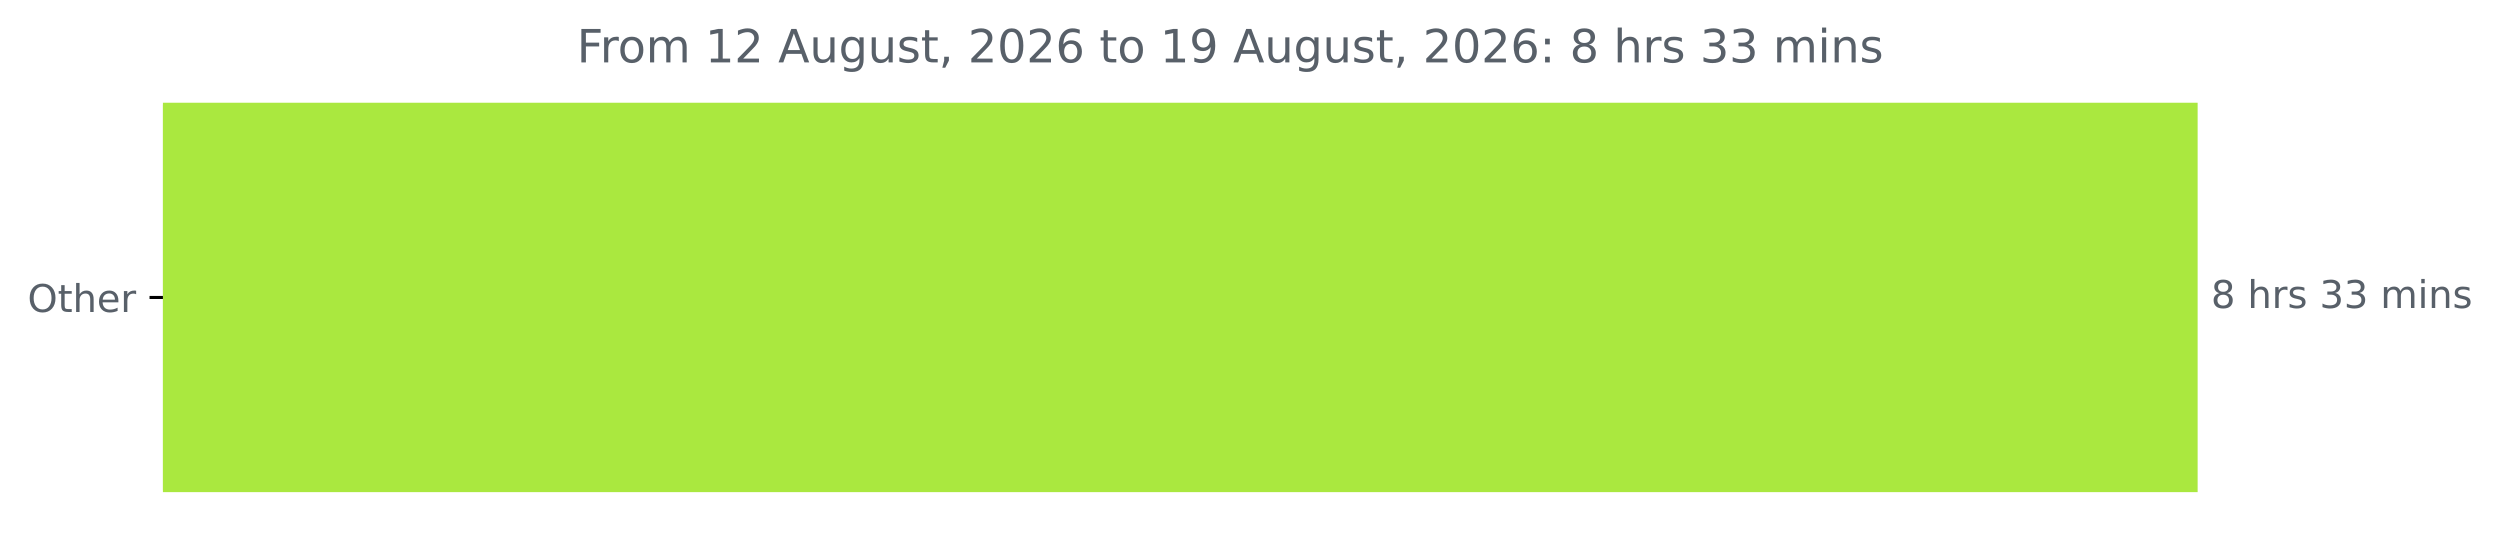
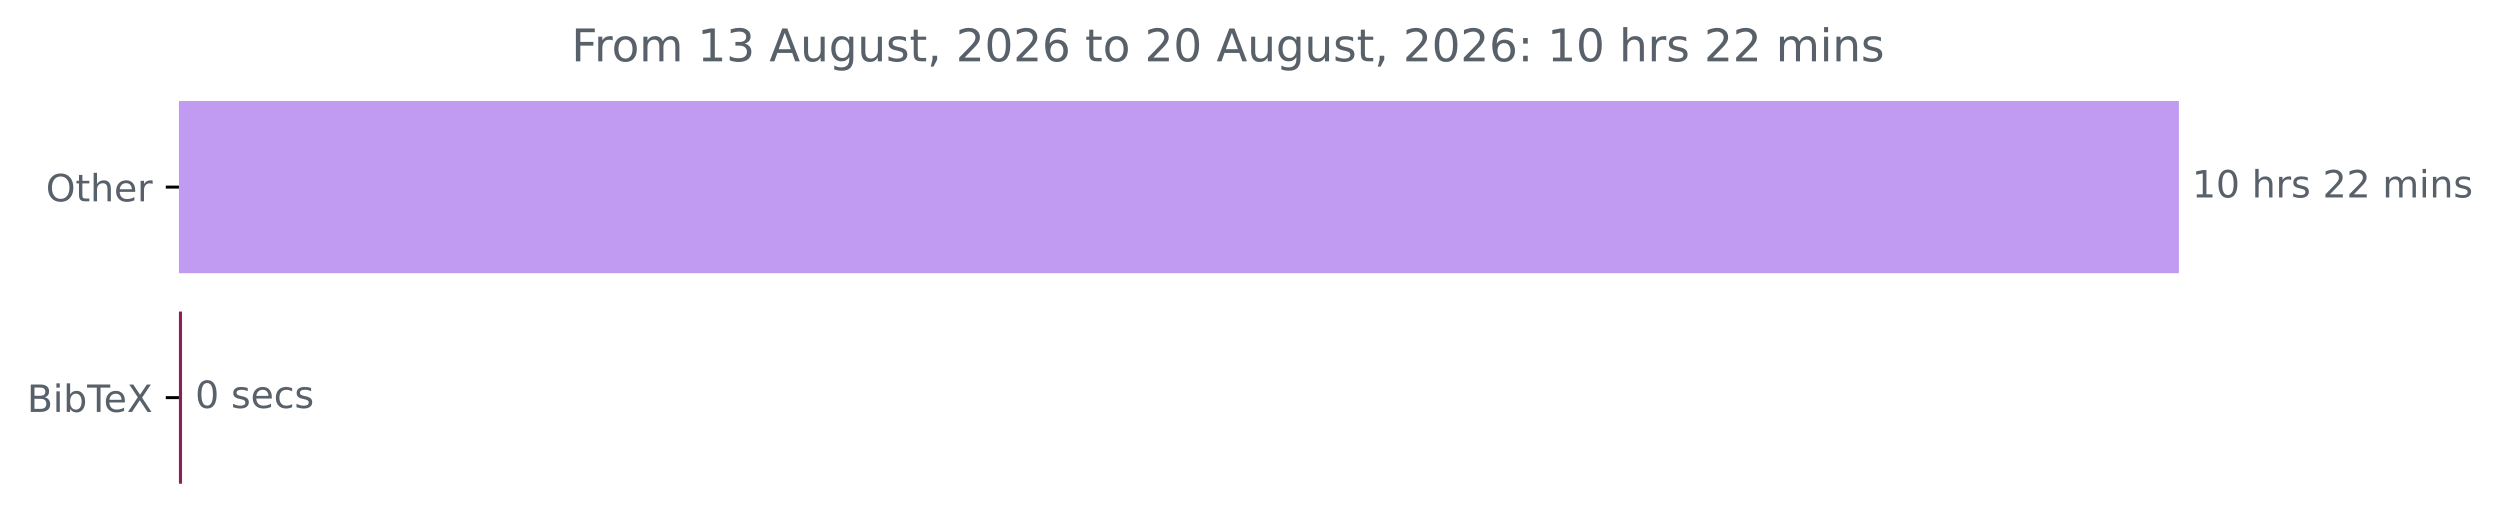
- <svg xmlns="http://www.w3.org/2000/svg" xmlns:xlink="http://www.w3.org/1999/xlink" width="653.568pt" height="140.398pt" viewBox="0 0 653.568 140.398" version="1.1">
+ <svg xmlns="http://www.w3.org/2000/svg" xmlns:xlink="http://www.w3.org/1999/xlink" width="664.935pt" height="140.398pt" viewBox="0 0 664.935 140.398" version="1.1">
  <defs>
    <style type="text/css">*{stroke-linejoin: round; stroke-linecap: butt}</style>
  </defs>
  <g id="figure_1">
    <g id="patch_1">
-       <path d="M 0 140.398  L 653.568 140.398  L 653.568 0  L 0 0  L 0 140.398  z " style="fill: none" />
+       <path d="M 0 140.398  L 664.935 140.398  L 664.935 0  L 0 0  L 0 140.398  z " style="fill: none" />
    </g>
    <g id="axes_1">
      <g id="patch_2">
-         <path d="M 42.594 27.358  L 574.022 27.358  L 574.022 128.158  L 42.594 128.158  z " clip-path="url(#pb35a7ccdd3)" style="fill: #aae83f; stroke: #aae83f; stroke-linejoin: miter" />
+         <path d="M 47.598 27.358  L 579.027 27.358  L 579.027 72.158  L 47.598 72.158  z " clip-path="url(#pc0e1ee2346)" style="fill: #c19af2; stroke: #c19af2; stroke-linejoin: miter" />
+       </g>
+       <g id="patch_3">
+         <path d="M 47.598 83.358  L 47.917 83.358  L 47.917 128.158  L 47.598 128.158  z " clip-path="url(#pc0e1ee2346)" style="fill: #892157; stroke: #892157; stroke-linejoin: miter" />
      </g>
      <g id="matplotlib.axis_1" />
      <g id="matplotlib.axis_2">
        <g id="ytick_1">
          <g id="line2d_1">
            <defs>
-               <path id="m9601e4ba94" d="M 0 0  L -3.5 0  " style="stroke: #000000; stroke-width: 0.8" />
+               <path id="ma2da9abc56" d="M 0 0  L -3.5 0  " style="stroke: #000000; stroke-width: 0.8" />
            </defs>
            <g>
-               <use xlink:href="#m9601e4ba94" x="42.594" y="77.758" style="stroke: #000000; stroke-width: 0.8" />
+               <use xlink:href="#ma2da9abc56" x="47.598" y="49.758" style="stroke: #000000; stroke-width: 0.8" />
            </g>
          </g>
          <g id="text_1">
-             <g style="fill: #586069" transform="translate(7.2 81.55734) scale(0.1 -0.1)">
+             <g style="fill: #586069" transform="translate(12.20469 53.55734) scale(0.1 -0.1)">
              <defs>
                <path id="DejaVuSans-4f" d="M 2522 4238  Q 1834 4238 1429 3725  Q 1025 3213 1025 2328  Q 1025 1447 1429 934  Q 1834 422 2522 422  Q 3209 422 3611 934  Q 4013 1447 4013 2328  Q 4013 3213 3611 3725  Q 3209 4238 2522 4238  z M 2522 4750  Q 3503 4750 4090 4092  Q 4678 3434 4678 2328  Q 4678 1225 4090 567  Q 3503 -91 2522 -91  Q 1538 -91 948 565  Q 359 1222 359 2328  Q 359 3434 948 4092  Q 1538 4750 2522 4750  z " transform="scale(0.015625)" />
                <path id="DejaVuSans-74" d="M 1172 4494  L 1172 3500  L 2356 3500  L 2356 3053  L 1172 3053  L 1172 1153  Q 1172 725 1289 603  Q 1406 481 1766 481  L 2356 481  L 2356 0  L 1766 0  Q 1100 0 847 248  Q 594 497 594 1153  L 594 3053  L 172 3053  L 172 3500  L 594 3500  L 594 4494  L 1172 4494  z " transform="scale(0.015625)" />
                <path id="DejaVuSans-68" d="M 3513 2113  L 3513 0  L 2938 0  L 2938 2094  Q 2938 2591 2744 2837  Q 2550 3084 2163 3084  Q 1697 3084 1428 2787  Q 1159 2491 1159 1978  L 1159 0  L 581 0  L 581 4863  L 1159 4863  L 1159 2956  Q 1366 3272 1645 3428  Q 1925 3584 2291 3584  Q 2894 3584 3203 3211  Q 3513 2838 3513 2113  z " transform="scale(0.015625)" />
                <path id="DejaVuSans-65" d="M 3597 1894  L 3597 1613  L 953 1613  Q 991 1019 1311 708  Q 1631 397 2203 397  Q 2534 397 2845 478  Q 3156 559 3463 722  L 3463 178  Q 3153 47 2828 -22  Q 2503 -91 2169 -91  Q 1331 -91 842 396  Q 353 884 353 1716  Q 353 2575 817 3079  Q 1281 3584 2069 3584  Q 2775 3584 3186 3129  Q 3597 2675 3597 1894  z M 3022 2063  Q 3016 2534 2758 2815  Q 2500 3097 2075 3097  Q 1594 3097 1305 2825  Q 1016 2553 972 2059  L 3022 2063  z " transform="scale(0.015625)" />
                <path id="DejaVuSans-72" d="M 2631 2963  Q 2534 3019 2420 3045  Q 2306 3072 2169 3072  Q 1681 3072 1420 2755  Q 1159 2438 1159 1844  L 1159 0  L 581 0  L 581 3500  L 1159 3500  L 1159 2956  Q 1341 3275 1631 3429  Q 1922 3584 2338 3584  Q 2397 3584 2469 3576  Q 2541 3569 2628 3553  L 2631 2963  z " transform="scale(0.015625)" />
              </defs>
              <use xlink:href="#DejaVuSans-4f" />
              <use xlink:href="#DejaVuSans-74" x="78.711" />
              <use xlink:href="#DejaVuSans-68" x="117.92" />
              <use xlink:href="#DejaVuSans-65" x="181.299" />
              <use xlink:href="#DejaVuSans-72" x="242.822" />
            </g>
          </g>
        </g>
-       </g>
-       <g id="text_2">
-         <g style="fill: #586069" transform="translate(578.0223 80.5175) scale(0.1 -0.1)">
-           <defs>
-             <path id="DejaVuSans-38" d="M 2034 2216  Q 1584 2216 1326 1975  Q 1069 1734 1069 1313  Q 1069 891 1326 650  Q 1584 409 2034 409  Q 2484 409 2743 651  Q 3003 894 3003 1313  Q 3003 1734 2745 1975  Q 2488 2216 2034 2216  z M 1403 2484  Q 997 2584 770 2862  Q 544 3141 544 3541  Q 544 4100 942 4425  Q 1341 4750 2034 4750  Q 2731 4750 3128 4425  Q 3525 4100 3525 3541  Q 3525 3141 3298 2862  Q 3072 2584 2669 2484  Q 3125 2378 3379 2068  Q 3634 1759 3634 1313  Q 3634 634 3220 271  Q 2806 -91 2034 -91  Q 1263 -91 848 271  Q 434 634 434 1313  Q 434 1759 690 2068  Q 947 2378 1403 2484  z M 1172 3481  Q 1172 3119 1398 2916  Q 1625 2713 2034 2713  Q 2441 2713 2670 2916  Q 2900 3119 2900 3481  Q 2900 3844 2670 4047  Q 2441 4250 2034 4250  Q 1625 4250 1398 4047  Q 1172 3844 1172 3481  z " transform="scale(0.015625)" />
-             <path id="DejaVuSans-20" transform="scale(0.015625)" />
-             <path id="DejaVuSans-73" d="M 2834 3397  L 2834 2853  Q 2591 2978 2328 3040  Q 2066 3103 1784 3103  Q 1356 3103 1142 2972  Q 928 2841 928 2578  Q 928 2378 1081 2264  Q 1234 2150 1697 2047  L 1894 2003  Q 2506 1872 2764 1633  Q 3022 1394 3022 966  Q 3022 478 2636 193  Q 2250 -91 1575 -91  Q 1294 -91 989 -36  Q 684 19 347 128  L 347 722  Q 666 556 975 473  Q 1284 391 1588 391  Q 1994 391 2212 530  Q 2431 669 2431 922  Q 2431 1156 2273 1281  Q 2116 1406 1581 1522  L 1381 1569  Q 847 1681 609 1914  Q 372 2147 372 2553  Q 372 3047 722 3315  Q 1072 3584 1716 3584  Q 2034 3584 2315 3537  Q 2597 3491 2834 3397  z " transform="scale(0.015625)" />
-             <path id="DejaVuSans-33" d="M 2597 2516  Q 3050 2419 3304 2112  Q 3559 1806 3559 1356  Q 3559 666 3084 287  Q 2609 -91 1734 -91  Q 1441 -91 1130 -33  Q 819 25 488 141  L 488 750  Q 750 597 1062 519  Q 1375 441 1716 441  Q 2309 441 2620 675  Q 2931 909 2931 1356  Q 2931 1769 2642 2001  Q 2353 2234 1838 2234  L 1294 2234  L 1294 2753  L 1863 2753  Q 2328 2753 2575 2939  Q 2822 3125 2822 3475  Q 2822 3834 2567 4026  Q 2313 4219 1838 4219  Q 1578 4219 1281 4162  Q 984 4106 628 3988  L 628 4550  Q 988 4650 1302 4700  Q 1616 4750 1894 4750  Q 2613 4750 3031 4423  Q 3450 4097 3450 3541  Q 3450 3153 3228 2886  Q 3006 2619 2597 2516  z " transform="scale(0.015625)" />
-             <path id="DejaVuSans-6d" d="M 3328 2828  Q 3544 3216 3844 3400  Q 4144 3584 4550 3584  Q 5097 3584 5394 3201  Q 5691 2819 5691 2113  L 5691 0  L 5113 0  L 5113 2094  Q 5113 2597 4934 2840  Q 4756 3084 4391 3084  Q 3944 3084 3684 2787  Q 3425 2491 3425 1978  L 3425 0  L 2847 0  L 2847 2094  Q 2847 2600 2669 2842  Q 2491 3084 2119 3084  Q 1678 3084 1418 2786  Q 1159 2488 1159 1978  L 1159 0  L 581 0  L 581 3500  L 1159 3500  L 1159 2956  Q 1356 3278 1631 3431  Q 1906 3584 2284 3584  Q 2666 3584 2933 3390  Q 3200 3197 3328 2828  z " transform="scale(0.015625)" />
-             <path id="DejaVuSans-69" d="M 603 3500  L 1178 3500  L 1178 0  L 603 0  L 603 3500  z M 603 4863  L 1178 4863  L 1178 4134  L 603 4134  L 603 4863  z " transform="scale(0.015625)" />
-             <path id="DejaVuSans-6e" d="M 3513 2113  L 3513 0  L 2938 0  L 2938 2094  Q 2938 2591 2744 2837  Q 2550 3084 2163 3084  Q 1697 3084 1428 2787  Q 1159 2491 1159 1978  L 1159 0  L 581 0  L 581 3500  L 1159 3500  L 1159 2956  Q 1366 3272 1645 3428  Q 1925 3584 2291 3584  Q 2894 3584 3203 3211  Q 3513 2838 3513 2113  z " transform="scale(0.015625)" />
-           </defs>
-           <use xlink:href="#DejaVuSans-38" />
-           <use xlink:href="#DejaVuSans-20" x="63.623" />
-           <use xlink:href="#DejaVuSans-68" x="95.41" />
-           <use xlink:href="#DejaVuSans-72" x="158.789" />
-           <use xlink:href="#DejaVuSans-73" x="199.902" />
-           <use xlink:href="#DejaVuSans-20" x="252.002" />
-           <use xlink:href="#DejaVuSans-33" x="283.789" />
-           <use xlink:href="#DejaVuSans-33" x="347.412" />
-           <use xlink:href="#DejaVuSans-20" x="411.035" />
-           <use xlink:href="#DejaVuSans-6d" x="442.822" />
-           <use xlink:href="#DejaVuSans-69" x="540.234" />
-           <use xlink:href="#DejaVuSans-6e" x="568.018" />
-           <use xlink:href="#DejaVuSans-73" x="631.396" />
+         <g id="ytick_2">
+           <g id="line2d_2">
+             <g>
+               <use xlink:href="#ma2da9abc56" x="47.598" y="105.758" style="stroke: #000000; stroke-width: 0.8" />
+             </g>
+           </g>
+           <g id="text_2">
+             <g style="fill: #586069" transform="translate(7.2 109.5573) scale(0.1 -0.1)">
+               <defs>
+                 <path id="DejaVuSans-42" d="M 1259 2228  L 1259 519  L 2272 519  Q 2781 519 3026 730  Q 3272 941 3272 1375  Q 3272 1813 3026 2020  Q 2781 2228 2272 2228  L 1259 2228  z M 1259 4147  L 1259 2741  L 2194 2741  Q 2656 2741 2882 2914  Q 3109 3088 3109 3444  Q 3109 3797 2882 3972  Q 2656 4147 2194 4147  L 1259 4147  z M 628 4666  L 2241 4666  Q 2963 4666 3353 4366  Q 3744 4066 3744 3513  Q 3744 3084 3544 2831  Q 3344 2578 2956 2516  Q 3422 2416 3680 2098  Q 3938 1781 3938 1306  Q 3938 681 3513 340  Q 3088 0 2303 0  L 628 0  L 628 4666  z " transform="scale(0.015625)" />
+                 <path id="DejaVuSans-69" d="M 603 3500  L 1178 3500  L 1178 0  L 603 0  L 603 3500  z M 603 4863  L 1178 4863  L 1178 4134  L 603 4134  L 603 4863  z " transform="scale(0.015625)" />
+                 <path id="DejaVuSans-62" d="M 3116 1747  Q 3116 2381 2855 2742  Q 2594 3103 2138 3103  Q 1681 3103 1420 2742  Q 1159 2381 1159 1747  Q 1159 1113 1420 752  Q 1681 391 2138 391  Q 2594 391 2855 752  Q 3116 1113 3116 1747  z M 1159 2969  Q 1341 3281 1617 3432  Q 1894 3584 2278 3584  Q 2916 3584 3314 3078  Q 3713 2572 3713 1747  Q 3713 922 3314 415  Q 2916 -91 2278 -91  Q 1894 -91 1617 61  Q 1341 213 1159 525  L 1159 0  L 581 0  L 581 4863  L 1159 4863  L 1159 2969  z " transform="scale(0.015625)" />
+                 <path id="DejaVuSans-54" d="M -19 4666  L 3928 4666  L 3928 4134  L 2272 4134  L 2272 0  L 1638 0  L 1638 4134  L -19 4134  L -19 4666  z " transform="scale(0.015625)" />
+                 <path id="DejaVuSans-58" d="M 403 4666  L 1081 4666  L 2241 2931  L 3406 4666  L 4084 4666  L 2584 2425  L 4184 0  L 3506 0  L 2194 1984  L 872 0  L 191 0  L 1856 2491  L 403 4666  z " transform="scale(0.015625)" />
+               </defs>
+               <use xlink:href="#DejaVuSans-42" />
+               <use xlink:href="#DejaVuSans-69" x="68.604" />
+               <use xlink:href="#DejaVuSans-62" x="96.387" />
+               <use xlink:href="#DejaVuSans-54" x="159.863" />
+               <use xlink:href="#DejaVuSans-65" x="203.947" />
+               <use xlink:href="#DejaVuSans-58" x="265.471" />
+             </g>
+           </g>
        </g>
      </g>
      <g id="text_3">
-         <g style="fill: #586069" transform="translate(150.8075 16.31812) scale(0.12 -0.12)">
+         <g style="fill: #586069" transform="translate(583.027 52.5175) scale(0.1 -0.1)">
+           <defs>
+             <path id="DejaVuSans-31" d="M 794 531  L 1825 531  L 1825 4091  L 703 3866  L 703 4441  L 1819 4666  L 2450 4666  L 2450 531  L 3481 531  L 3481 0  L 794 0  L 794 531  z " transform="scale(0.015625)" />
+             <path id="DejaVuSans-30" d="M 2034 4250  Q 1547 4250 1301 3770  Q 1056 3291 1056 2328  Q 1056 1369 1301 889  Q 1547 409 2034 409  Q 2525 409 2770 889  Q 3016 1369 3016 2328  Q 3016 3291 2770 3770  Q 2525 4250 2034 4250  z M 2034 4750  Q 2819 4750 3233 4129  Q 3647 3509 3647 2328  Q 3647 1150 3233 529  Q 2819 -91 2034 -91  Q 1250 -91 836 529  Q 422 1150 422 2328  Q 422 3509 836 4129  Q 1250 4750 2034 4750  z " transform="scale(0.015625)" />
+             <path id="DejaVuSans-20" transform="scale(0.015625)" />
+             <path id="DejaVuSans-73" d="M 2834 3397  L 2834 2853  Q 2591 2978 2328 3040  Q 2066 3103 1784 3103  Q 1356 3103 1142 2972  Q 928 2841 928 2578  Q 928 2378 1081 2264  Q 1234 2150 1697 2047  L 1894 2003  Q 2506 1872 2764 1633  Q 3022 1394 3022 966  Q 3022 478 2636 193  Q 2250 -91 1575 -91  Q 1294 -91 989 -36  Q 684 19 347 128  L 347 722  Q 666 556 975 473  Q 1284 391 1588 391  Q 1994 391 2212 530  Q 2431 669 2431 922  Q 2431 1156 2273 1281  Q 2116 1406 1581 1522  L 1381 1569  Q 847 1681 609 1914  Q 372 2147 372 2553  Q 372 3047 722 3315  Q 1072 3584 1716 3584  Q 2034 3584 2315 3537  Q 2597 3491 2834 3397  z " transform="scale(0.015625)" />
+             <path id="DejaVuSans-32" d="M 1228 531  L 3431 531  L 3431 0  L 469 0  L 469 531  Q 828 903 1448 1529  Q 2069 2156 2228 2338  Q 2531 2678 2651 2914  Q 2772 3150 2772 3378  Q 2772 3750 2511 3984  Q 2250 4219 1831 4219  Q 1534 4219 1204 4116  Q 875 4013 500 3803  L 500 4441  Q 881 4594 1212 4672  Q 1544 4750 1819 4750  Q 2544 4750 2975 4387  Q 3406 4025 3406 3419  Q 3406 3131 3298 2873  Q 3191 2616 2906 2266  Q 2828 2175 2409 1742  Q 1991 1309 1228 531  z " transform="scale(0.015625)" />
+             <path id="DejaVuSans-6d" d="M 3328 2828  Q 3544 3216 3844 3400  Q 4144 3584 4550 3584  Q 5097 3584 5394 3201  Q 5691 2819 5691 2113  L 5691 0  L 5113 0  L 5113 2094  Q 5113 2597 4934 2840  Q 4756 3084 4391 3084  Q 3944 3084 3684 2787  Q 3425 2491 3425 1978  L 3425 0  L 2847 0  L 2847 2094  Q 2847 2600 2669 2842  Q 2491 3084 2119 3084  Q 1678 3084 1418 2786  Q 1159 2488 1159 1978  L 1159 0  L 581 0  L 581 3500  L 1159 3500  L 1159 2956  Q 1356 3278 1631 3431  Q 1906 3584 2284 3584  Q 2666 3584 2933 3390  Q 3200 3197 3328 2828  z " transform="scale(0.015625)" />
+             <path id="DejaVuSans-6e" d="M 3513 2113  L 3513 0  L 2938 0  L 2938 2094  Q 2938 2591 2744 2837  Q 2550 3084 2163 3084  Q 1697 3084 1428 2787  Q 1159 2491 1159 1978  L 1159 0  L 581 0  L 581 3500  L 1159 3500  L 1159 2956  Q 1366 3272 1645 3428  Q 1925 3584 2291 3584  Q 2894 3584 3203 3211  Q 3513 2838 3513 2113  z " transform="scale(0.015625)" />
+           </defs>
+           <use xlink:href="#DejaVuSans-31" />
+           <use xlink:href="#DejaVuSans-30" x="63.623" />
+           <use xlink:href="#DejaVuSans-20" x="127.246" />
+           <use xlink:href="#DejaVuSans-68" x="159.033" />
+           <use xlink:href="#DejaVuSans-72" x="222.412" />
+           <use xlink:href="#DejaVuSans-73" x="263.525" />
+           <use xlink:href="#DejaVuSans-20" x="315.625" />
+           <use xlink:href="#DejaVuSans-32" x="347.412" />
+           <use xlink:href="#DejaVuSans-32" x="411.035" />
+           <use xlink:href="#DejaVuSans-20" x="474.658" />
+           <use xlink:href="#DejaVuSans-6d" x="506.445" />
+           <use xlink:href="#DejaVuSans-69" x="603.857" />
+           <use xlink:href="#DejaVuSans-6e" x="631.641" />
+           <use xlink:href="#DejaVuSans-73" x="695.02" />
+         </g>
+       </g>
+       <g id="text_4">
+         <g style="fill: #586069" transform="translate(51.91749 108.5175) scale(0.1 -0.1)">
+           <defs>
+             <path id="DejaVuSans-63" d="M 3122 3366  L 3122 2828  Q 2878 2963 2633 3030  Q 2388 3097 2138 3097  Q 1578 3097 1268 2742  Q 959 2388 959 1747  Q 959 1106 1268 751  Q 1578 397 2138 397  Q 2388 397 2633 464  Q 2878 531 3122 666  L 3122 134  Q 2881 22 2623 -34  Q 2366 -91 2075 -91  Q 1284 -91 818 406  Q 353 903 353 1747  Q 353 2603 823 3093  Q 1294 3584 2113 3584  Q 2378 3584 2631 3529  Q 2884 3475 3122 3366  z " transform="scale(0.015625)" />
+           </defs>
+           <use xlink:href="#DejaVuSans-30" />
+           <use xlink:href="#DejaVuSans-20" x="63.623" />
+           <use xlink:href="#DejaVuSans-73" x="95.41" />
+           <use xlink:href="#DejaVuSans-65" x="147.51" />
+           <use xlink:href="#DejaVuSans-63" x="209.033" />
+           <use xlink:href="#DejaVuSans-73" x="264.014" />
+         </g>
+       </g>
+       <g id="text_5">
+         <g style="fill: #586069" transform="translate(151.9947 16.31812) scale(0.12 -0.12)">
          <defs>
            <path id="DejaVuSans-46" d="M 628 4666  L 3309 4666  L 3309 4134  L 1259 4134  L 1259 2759  L 3109 2759  L 3109 2228  L 1259 2228  L 1259 0  L 628 0  L 628 4666  z " transform="scale(0.015625)" />
            <path id="DejaVuSans-6f" d="M 1959 3097  Q 1497 3097 1228 2736  Q 959 2375 959 1747  Q 959 1119 1226 758  Q 1494 397 1959 397  Q 2419 397 2687 759  Q 2956 1122 2956 1747  Q 2956 2369 2687 2733  Q 2419 3097 1959 3097  z M 1959 3584  Q 2709 3584 3137 3096  Q 3566 2609 3566 1747  Q 3566 888 3137 398  Q 2709 -91 1959 -91  Q 1206 -91 779 398  Q 353 888 353 1747  Q 353 2609 779 3096  Q 1206 3584 1959 3584  z " transform="scale(0.015625)" />
-             <path id="DejaVuSans-31" d="M 794 531  L 1825 531  L 1825 4091  L 703 3866  L 703 4441  L 1819 4666  L 2450 4666  L 2450 531  L 3481 531  L 3481 0  L 794 0  L 794 531  z " transform="scale(0.015625)" />
-             <path id="DejaVuSans-32" d="M 1228 531  L 3431 531  L 3431 0  L 469 0  L 469 531  Q 828 903 1448 1529  Q 2069 2156 2228 2338  Q 2531 2678 2651 2914  Q 2772 3150 2772 3378  Q 2772 3750 2511 3984  Q 2250 4219 1831 4219  Q 1534 4219 1204 4116  Q 875 4013 500 3803  L 500 4441  Q 881 4594 1212 4672  Q 1544 4750 1819 4750  Q 2544 4750 2975 4387  Q 3406 4025 3406 3419  Q 3406 3131 3298 2873  Q 3191 2616 2906 2266  Q 2828 2175 2409 1742  Q 1991 1309 1228 531  z " transform="scale(0.015625)" />
+             <path id="DejaVuSans-33" d="M 2597 2516  Q 3050 2419 3304 2112  Q 3559 1806 3559 1356  Q 3559 666 3084 287  Q 2609 -91 1734 -91  Q 1441 -91 1130 -33  Q 819 25 488 141  L 488 750  Q 750 597 1062 519  Q 1375 441 1716 441  Q 2309 441 2620 675  Q 2931 909 2931 1356  Q 2931 1769 2642 2001  Q 2353 2234 1838 2234  L 1294 2234  L 1294 2753  L 1863 2753  Q 2328 2753 2575 2939  Q 2822 3125 2822 3475  Q 2822 3834 2567 4026  Q 2313 4219 1838 4219  Q 1578 4219 1281 4162  Q 984 4106 628 3988  L 628 4550  Q 988 4650 1302 4700  Q 1616 4750 1894 4750  Q 2613 4750 3031 4423  Q 3450 4097 3450 3541  Q 3450 3153 3228 2886  Q 3006 2619 2597 2516  z " transform="scale(0.015625)" />
            <path id="DejaVuSans-41" d="M 2188 4044  L 1331 1722  L 3047 1722  L 2188 4044  z M 1831 4666  L 2547 4666  L 4325 0  L 3669 0  L 3244 1197  L 1141 1197  L 716 0  L 50 0  L 1831 4666  z " transform="scale(0.015625)" />
            <path id="DejaVuSans-75" d="M 544 1381  L 544 3500  L 1119 3500  L 1119 1403  Q 1119 906 1312 657  Q 1506 409 1894 409  Q 2359 409 2629 706  Q 2900 1003 2900 1516  L 2900 3500  L 3475 3500  L 3475 0  L 2900 0  L 2900 538  Q 2691 219 2414 64  Q 2138 -91 1772 -91  Q 1169 -91 856 284  Q 544 659 544 1381  z M 1991 3584  L 1991 3584  z " transform="scale(0.015625)" />
            <path id="DejaVuSans-67" d="M 2906 1791  Q 2906 2416 2648 2759  Q 2391 3103 1925 3103  Q 1463 3103 1205 2759  Q 947 2416 947 1791  Q 947 1169 1205 825  Q 1463 481 1925 481  Q 2391 481 2648 825  Q 2906 1169 2906 1791  z M 3481 434  Q 3481 -459 3084 -895  Q 2688 -1331 1869 -1331  Q 1566 -1331 1297 -1286  Q 1028 -1241 775 -1147  L 775 -588  Q 1028 -725 1275 -790  Q 1522 -856 1778 -856  Q 2344 -856 2625 -561  Q 2906 -266 2906 331  L 2906 616  Q 2728 306 2450 153  Q 2172 0 1784 0  Q 1141 0 747 490  Q 353 981 353 1791  Q 353 2603 747 3093  Q 1141 3584 1784 3584  Q 2172 3584 2450 3431  Q 2728 3278 2906 2969  L 2906 3500  L 3481 3500  L 3481 434  z " transform="scale(0.015625)" />
            <path id="DejaVuSans-2c" d="M 750 794  L 1409 794  L 1409 256  L 897 -744  L 494 -744  L 750 256  L 750 794  z " transform="scale(0.015625)" />
-             <path id="DejaVuSans-30" d="M 2034 4250  Q 1547 4250 1301 3770  Q 1056 3291 1056 2328  Q 1056 1369 1301 889  Q 1547 409 2034 409  Q 2525 409 2770 889  Q 3016 1369 3016 2328  Q 3016 3291 2770 3770  Q 2525 4250 2034 4250  z M 2034 4750  Q 2819 4750 3233 4129  Q 3647 3509 3647 2328  Q 3647 1150 3233 529  Q 2819 -91 2034 -91  Q 1250 -91 836 529  Q 422 1150 422 2328  Q 422 3509 836 4129  Q 1250 4750 2034 4750  z " transform="scale(0.015625)" />
            <path id="DejaVuSans-36" d="M 2113 2584  Q 1688 2584 1439 2293  Q 1191 2003 1191 1497  Q 1191 994 1439 701  Q 1688 409 2113 409  Q 2538 409 2786 701  Q 3034 994 3034 1497  Q 3034 2003 2786 2293  Q 2538 2584 2113 2584  z M 3366 4563  L 3366 3988  Q 3128 4100 2886 4159  Q 2644 4219 2406 4219  Q 1781 4219 1451 3797  Q 1122 3375 1075 2522  Q 1259 2794 1537 2939  Q 1816 3084 2150 3084  Q 2853 3084 3261 2657  Q 3669 2231 3669 1497  Q 3669 778 3244 343  Q 2819 -91 2113 -91  Q 1303 -91 875 529  Q 447 1150 447 2328  Q 447 3434 972 4092  Q 1497 4750 2381 4750  Q 2619 4750 2861 4703  Q 3103 4656 3366 4563  z " transform="scale(0.015625)" />
-             <path id="DejaVuSans-39" d="M 703 97  L 703 672  Q 941 559 1184 500  Q 1428 441 1663 441  Q 2288 441 2617 861  Q 2947 1281 2994 2138  Q 2813 1869 2534 1725  Q 2256 1581 1919 1581  Q 1219 1581 811 2004  Q 403 2428 403 3163  Q 403 3881 828 4315  Q 1253 4750 1959 4750  Q 2769 4750 3195 4129  Q 3622 3509 3622 2328  Q 3622 1225 3098 567  Q 2575 -91 1691 -91  Q 1453 -91 1209 -44  Q 966 3 703 97  z M 1959 2075  Q 2384 2075 2632 2365  Q 2881 2656 2881 3163  Q 2881 3666 2632 3958  Q 2384 4250 1959 4250  Q 1534 4250 1286 3958  Q 1038 3666 1038 3163  Q 1038 2656 1286 2365  Q 1534 2075 1959 2075  z " transform="scale(0.015625)" />
            <path id="DejaVuSans-3a" d="M 750 794  L 1409 794  L 1409 0  L 750 0  L 750 794  z M 750 3309  L 1409 3309  L 1409 2516  L 750 2516  L 750 3309  z " transform="scale(0.015625)" />
          </defs>
          <use xlink:href="#DejaVuSans-46" />
          <use xlink:href="#DejaVuSans-72" x="50.27" />
          <use xlink:href="#DejaVuSans-6f" x="89.133" />
          <use xlink:href="#DejaVuSans-6d" x="150.314" />
          <use xlink:href="#DejaVuSans-20" x="247.727" />
          <use xlink:href="#DejaVuSans-31" x="279.514" />
-           <use xlink:href="#DejaVuSans-32" x="343.137" />
+           <use xlink:href="#DejaVuSans-33" x="343.137" />
          <use xlink:href="#DejaVuSans-20" x="406.76" />
          <use xlink:href="#DejaVuSans-41" x="438.547" />
          <use xlink:href="#DejaVuSans-75" x="506.955" />
          <use xlink:href="#DejaVuSans-67" x="570.334" />
          <use xlink:href="#DejaVuSans-75" x="633.811" />
          <use xlink:href="#DejaVuSans-73" x="697.189" />
          <use xlink:href="#DejaVuSans-74" x="749.289" />
          <use xlink:href="#DejaVuSans-2c" x="788.498" />
          <use xlink:href="#DejaVuSans-20" x="820.285" />
          <use xlink:href="#DejaVuSans-32" x="852.072" />
          <use xlink:href="#DejaVuSans-30" x="915.695" />
          <use xlink:href="#DejaVuSans-32" x="979.318" />
          <use xlink:href="#DejaVuSans-36" x="1042.941" />
          <use xlink:href="#DejaVuSans-20" x="1106.564" />
          <use xlink:href="#DejaVuSans-74" x="1138.352" />
          <use xlink:href="#DejaVuSans-6f" x="1177.561" />
          <use xlink:href="#DejaVuSans-20" x="1238.742" />
-           <use xlink:href="#DejaVuSans-31" x="1270.529" />
-           <use xlink:href="#DejaVuSans-39" x="1334.152" />
+           <use xlink:href="#DejaVuSans-32" x="1270.529" />
+           <use xlink:href="#DejaVuSans-30" x="1334.152" />
          <use xlink:href="#DejaVuSans-20" x="1397.775" />
          <use xlink:href="#DejaVuSans-41" x="1429.562" />
          <use xlink:href="#DejaVuSans-75" x="1497.971" />
          <use xlink:href="#DejaVuSans-67" x="1561.35" />
          <use xlink:href="#DejaVuSans-75" x="1624.826" />
          <use xlink:href="#DejaVuSans-73" x="1688.205" />
          <use xlink:href="#DejaVuSans-74" x="1740.305" />
          <use xlink:href="#DejaVuSans-2c" x="1779.514" />
          <use xlink:href="#DejaVuSans-20" x="1811.301" />
          <use xlink:href="#DejaVuSans-32" x="1843.088" />
          <use xlink:href="#DejaVuSans-30" x="1906.711" />
          <use xlink:href="#DejaVuSans-32" x="1970.334" />
          <use xlink:href="#DejaVuSans-36" x="2033.957" />
          <use xlink:href="#DejaVuSans-3a" x="2097.58" />
          <use xlink:href="#DejaVuSans-20" x="2131.271" />
-           <use xlink:href="#DejaVuSans-38" x="2163.059" />
-           <use xlink:href="#DejaVuSans-20" x="2226.682" />
-           <use xlink:href="#DejaVuSans-68" x="2258.469" />
-           <use xlink:href="#DejaVuSans-72" x="2321.848" />
-           <use xlink:href="#DejaVuSans-73" x="2362.961" />
-           <use xlink:href="#DejaVuSans-20" x="2415.061" />
-           <use xlink:href="#DejaVuSans-33" x="2446.848" />
-           <use xlink:href="#DejaVuSans-33" x="2510.471" />
-           <use xlink:href="#DejaVuSans-20" x="2574.094" />
-           <use xlink:href="#DejaVuSans-6d" x="2605.881" />
-           <use xlink:href="#DejaVuSans-69" x="2703.293" />
-           <use xlink:href="#DejaVuSans-6e" x="2731.076" />
-           <use xlink:href="#DejaVuSans-73" x="2794.455" />
+           <use xlink:href="#DejaVuSans-31" x="2163.059" />
+           <use xlink:href="#DejaVuSans-30" x="2226.682" />
+           <use xlink:href="#DejaVuSans-20" x="2290.305" />
+           <use xlink:href="#DejaVuSans-68" x="2322.092" />
+           <use xlink:href="#DejaVuSans-72" x="2385.471" />
+           <use xlink:href="#DejaVuSans-73" x="2426.584" />
+           <use xlink:href="#DejaVuSans-20" x="2478.684" />
+           <use xlink:href="#DejaVuSans-32" x="2510.471" />
+           <use xlink:href="#DejaVuSans-32" x="2574.094" />
+           <use xlink:href="#DejaVuSans-20" x="2637.717" />
+           <use xlink:href="#DejaVuSans-6d" x="2669.504" />
+           <use xlink:href="#DejaVuSans-69" x="2766.916" />
+           <use xlink:href="#DejaVuSans-6e" x="2794.699" />
+           <use xlink:href="#DejaVuSans-73" x="2858.078" />
        </g>
      </g>
    </g>
  </g>
  <defs>
-     <clipPath id="pb35a7ccdd3">
-       <rect x="42.594" y="22.318" width="558" height="110.88" />
+     <clipPath id="pc0e1ee2346">
+       <rect x="47.598" y="22.318" width="558" height="110.88" />
    </clipPath>
  </defs>
</svg>
